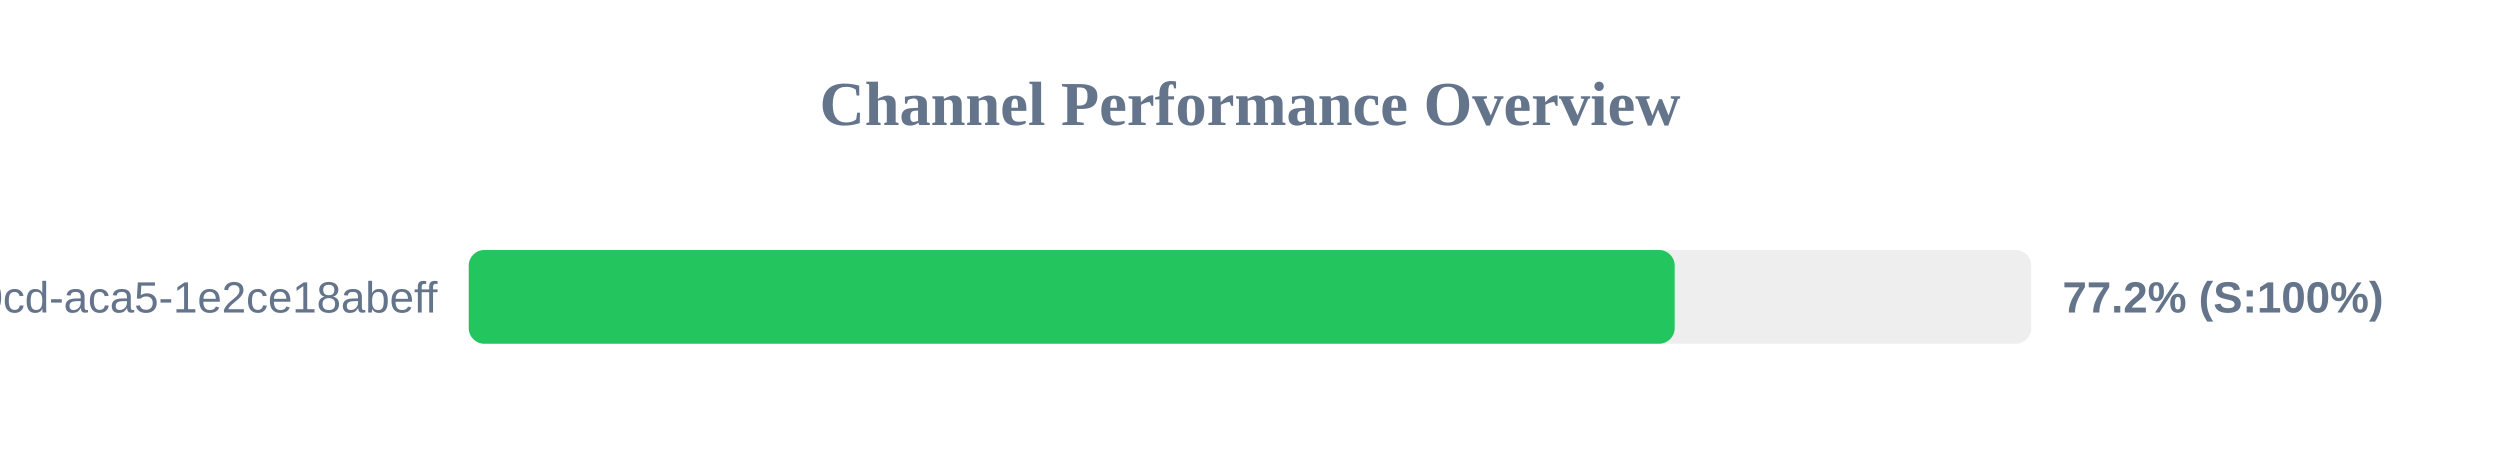
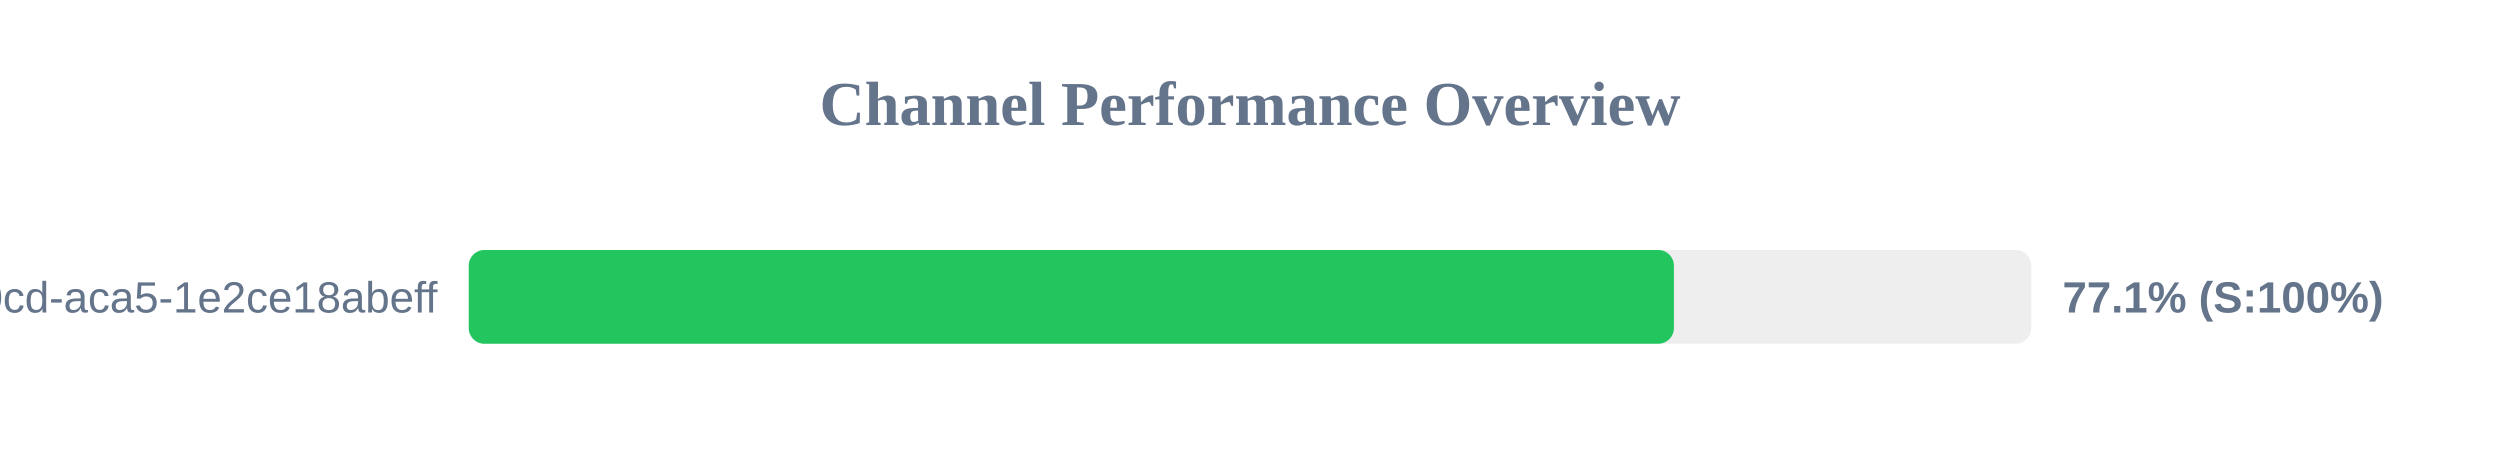
<svg xmlns="http://www.w3.org/2000/svg" width="800" height="150" version="1.1">
  <style>
        .row { font: 14px Arial; fill: #64748b; }
        .score { font: bold 14px Arial; fill: #64748b; }
    </style>
  <text x="400" y="40" text-anchor="middle" font-size="20px" font-weight="bold" fill="#64748b">Channel Performance Overview</text>
  <rect x="150" y="80" width="500" height="30" fill="#eee" rx="5" />
-   <rect x="150" y="80" width="385.9" height="30" fill="#22c55e" rx="5" />
+   <rect x="150" y="80" width="385.65" height="30" fill="#22c55e" rx="5" />
  <text x="140" y="100" text-anchor="end" class="row">?uuid=ebbeef45-0fd8-40cd-aca5-1e2ce18abeff</text>
-   <text x="660" y="100" text-anchor="start" class="score">77.2% (S:100%)</text>
+   <text x="660" y="100" text-anchor="start" class="score">77.1% (S:100%)</text>
</svg>
